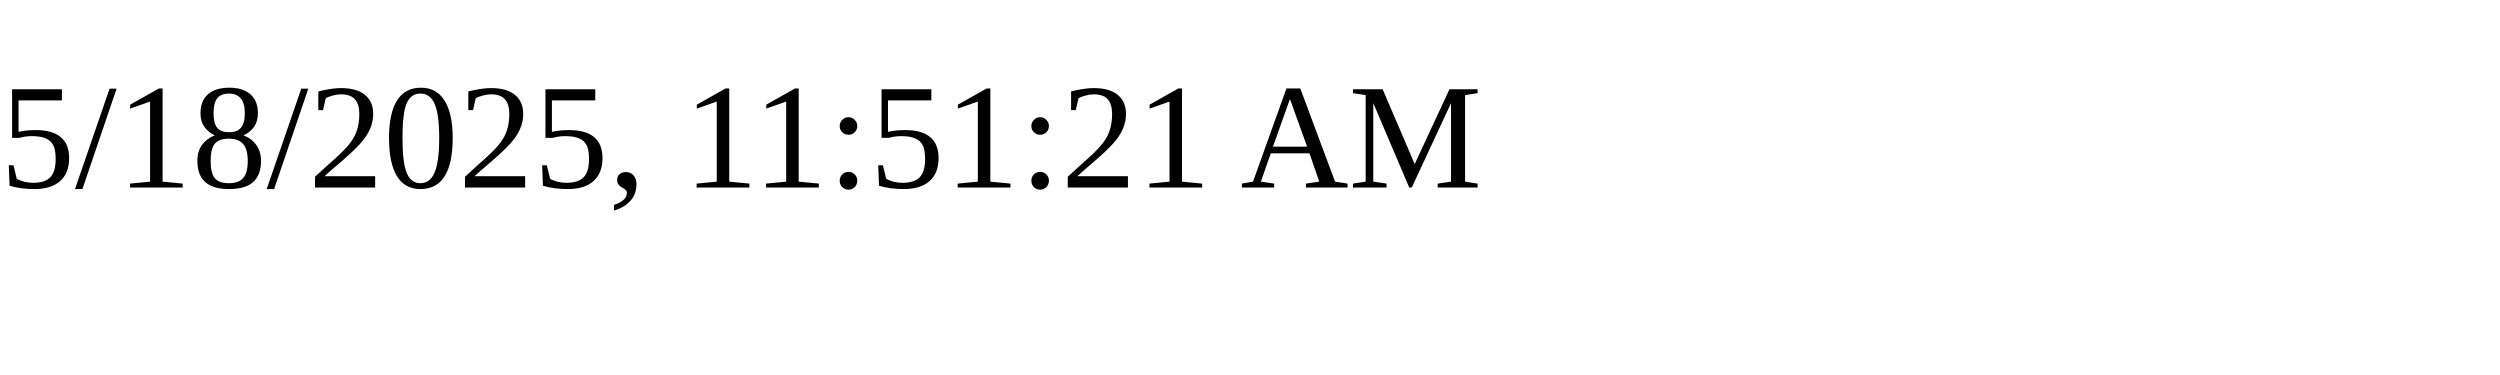
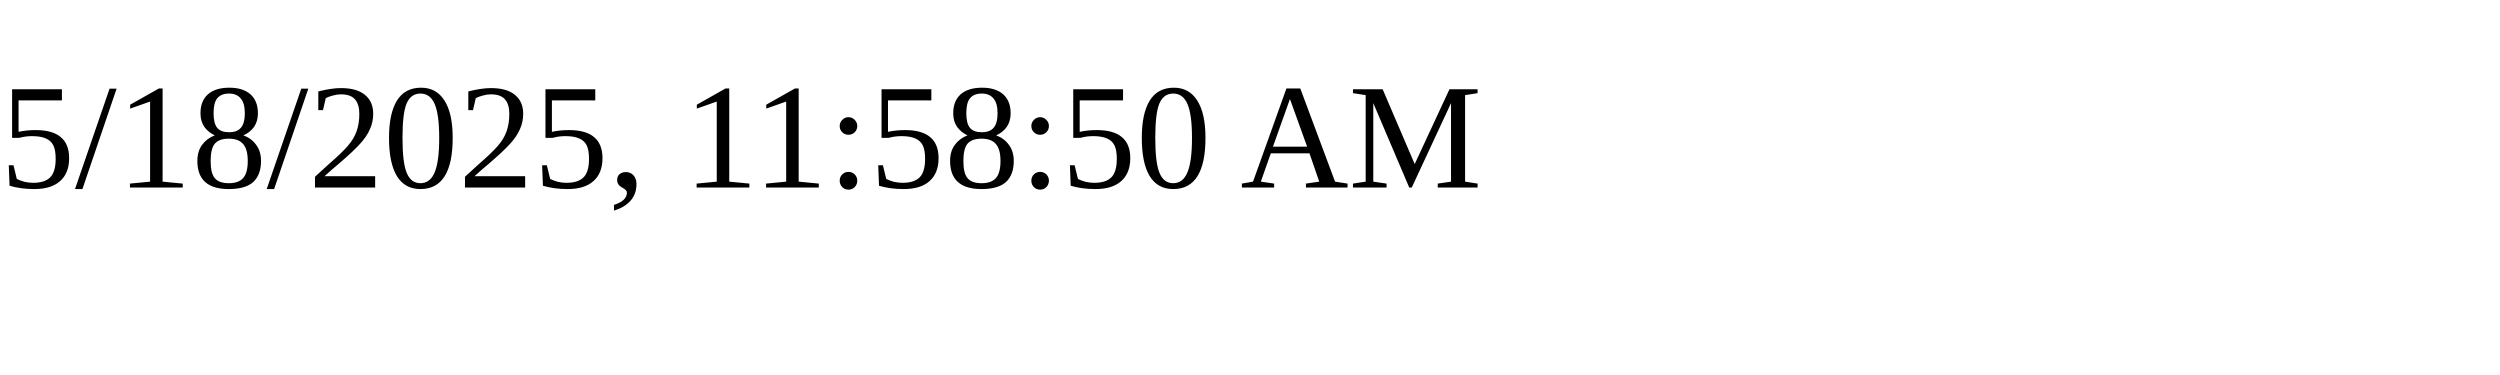
<svg xmlns="http://www.w3.org/2000/svg" height="30" width="200">
-   <text x="0" y="15">5/18/2025, 11:51:21 AM</text>
+   <text x="0" y="15">5/18/2025, 11:58:50 AM</text>
</svg>
